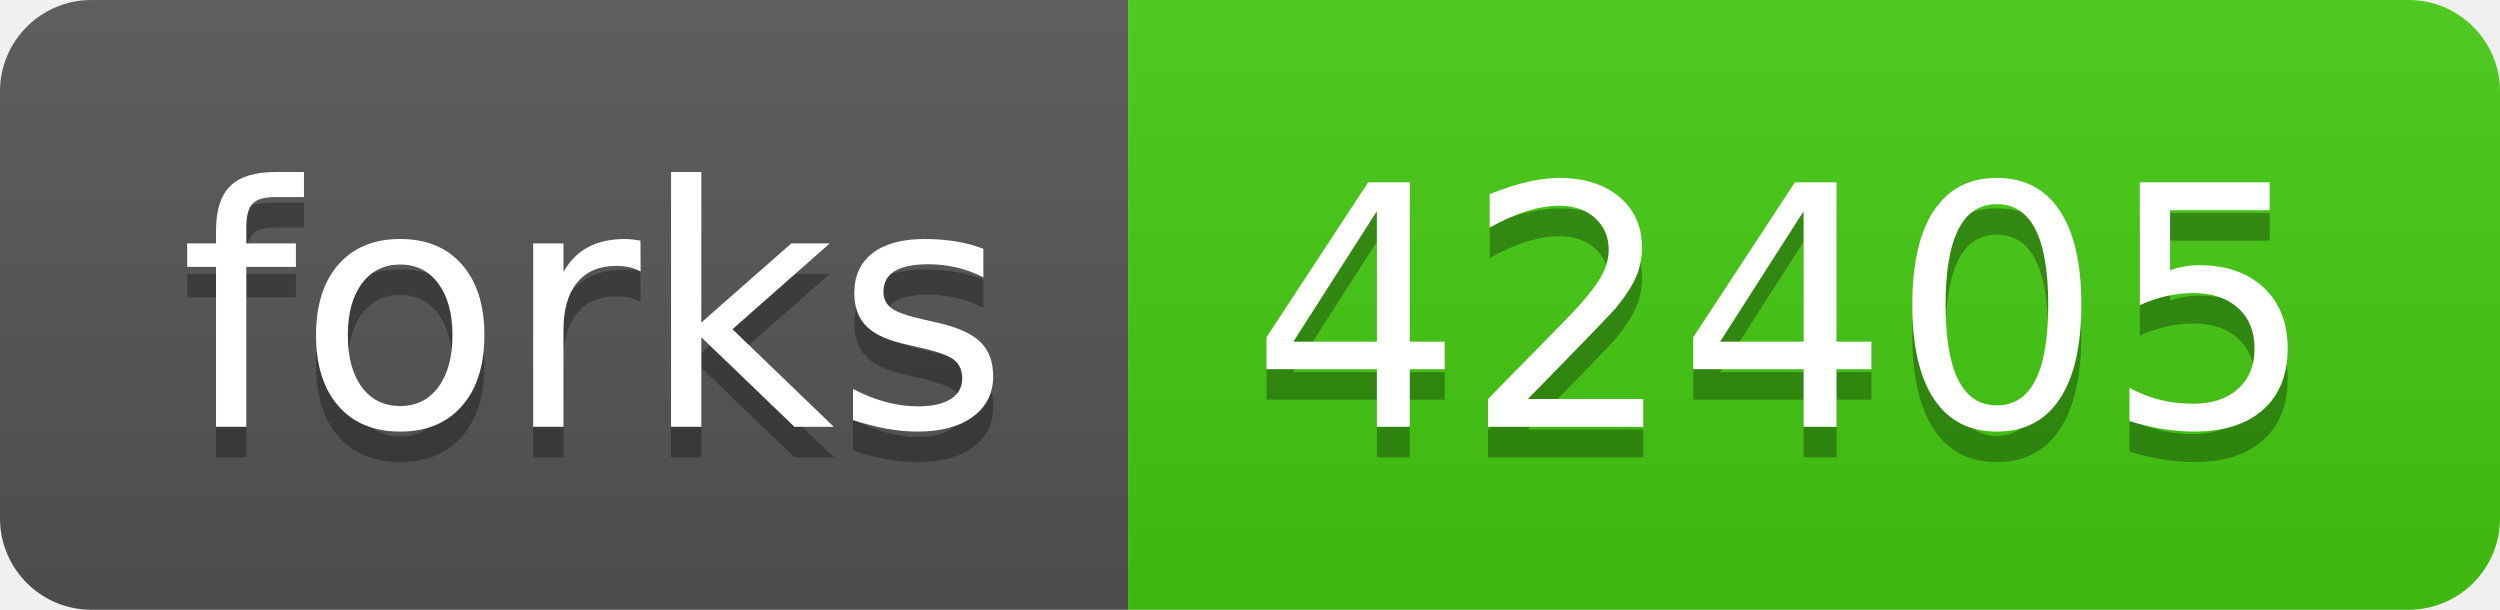
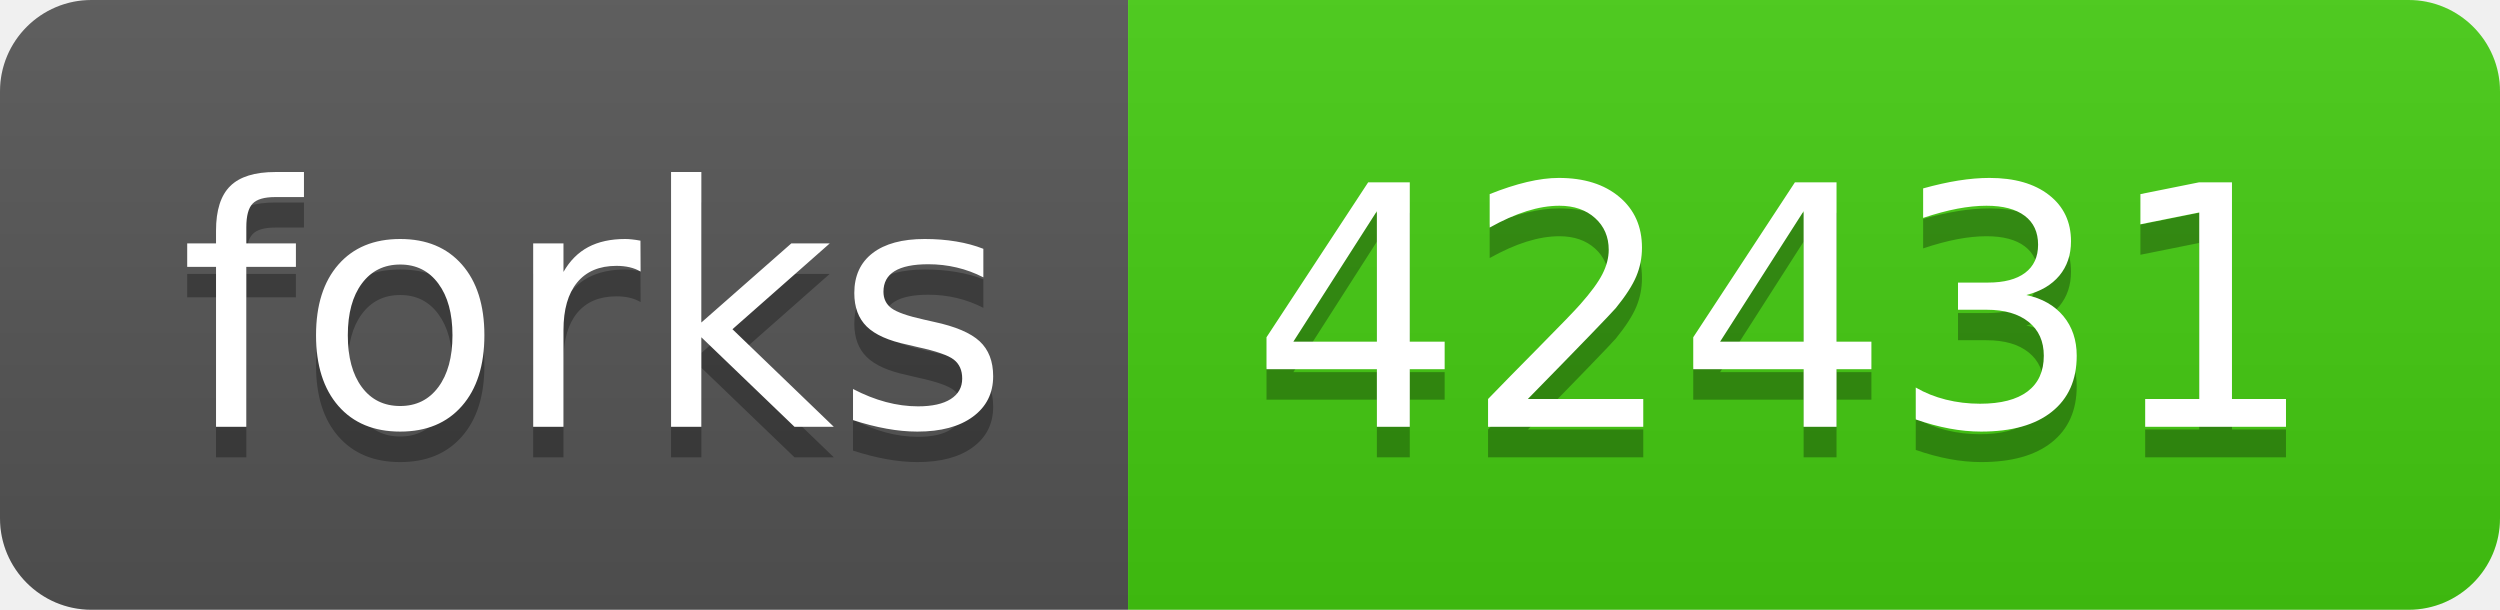
- <svg xmlns="http://www.w3.org/2000/svg" width="82" height="20" role="img" aria-label="forks: 42405">
+ <svg xmlns="http://www.w3.org/2000/svg" width="82" height="20" role="img" aria-label="forks: 42431">
  <linearGradient id="s" x2="0" y2="100%">
    <stop offset="0" stop-color="#bbb" stop-opacity=".1" />
    <stop offset="1" stop-opacity=".1" />
  </linearGradient>
  <clipPath id="r">
    <rect width="82" height="20" rx="3" fill="#fff" />
  </clipPath>
  <g clip-path="url(#r)">
    <rect width="37" height="20" fill="#555" />
    <rect x="37" width="45" height="20" fill="#4c1" />
    <rect width="82" height="20" fill="url(#s)" />
  </g>
  <g fill="#fff" text-anchor="middle" font-family="Verdana,Geneva,DejaVu Sans,sans-serif" text-rendering="geometricPrecision" font-size="110">
    <text aria-hidden="true" x="195" y="150" fill="#010101" fill-opacity=".3" transform="scale(.1)" textLength="270">forks</text>
    <text x="195" y="140" transform="scale(.1)" fill="#fff" textLength="270">forks</text>
-     <text aria-hidden="true" x="585" y="150" fill="#010101" fill-opacity=".3" transform="scale(.1)" textLength="350">42405</text>
-     <text x="585" y="140" transform="scale(.1)" fill="#fff" textLength="350">42405</text>
+     <text aria-hidden="true" x="585" y="150" fill="#010101" fill-opacity=".3" transform="scale(.1)" textLength="350">42431</text>
+     <text x="585" y="140" transform="scale(.1)" fill="#fff" textLength="350">42431</text>
  </g>
</svg>
